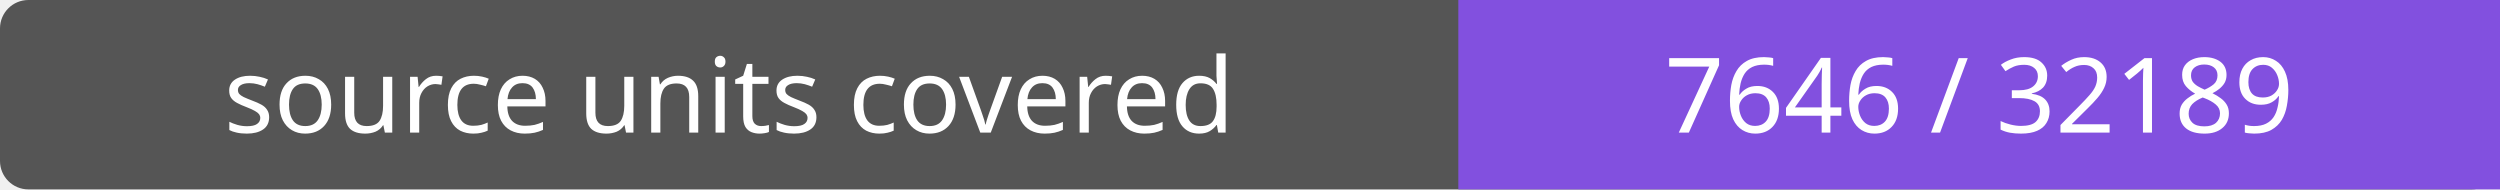
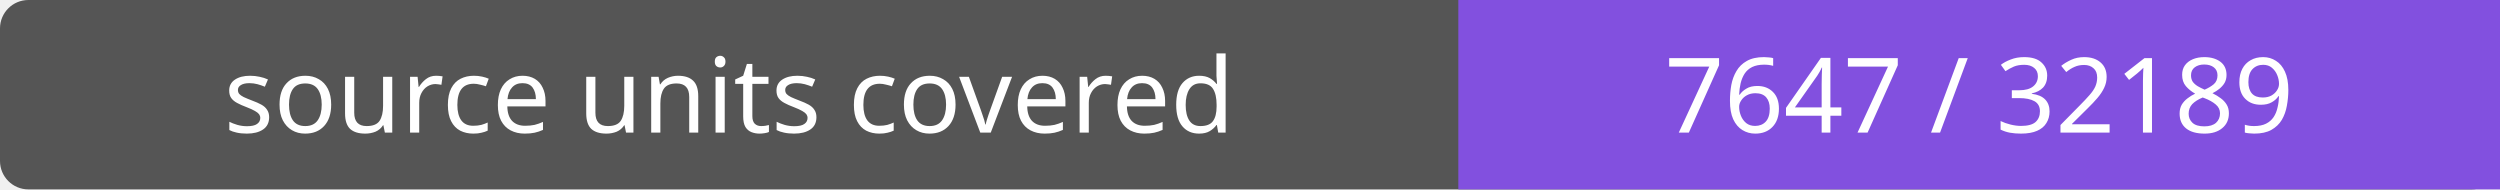
- <svg xmlns="http://www.w3.org/2000/svg" width="264" height="20" role="img" aria-label="source units covered: 7646 / 32189">
+ <svg xmlns="http://www.w3.org/2000/svg" width="264" height="20" role="img" aria-label="source units covered: 7647 / 32189">
  <rect width="264" height="20" rx="3" fill="#555" />
  <path fill="#8250df" d="M154 0h110v20H154z" />
  <g fill="#fff" text-anchor="middle" font-family="Verdana,sans-serif" font-size="11">
    <text x="77.0" y="14">source units covered</text>
-     <text x="209.0" y="14">7646 / 32189</text>
+     <text x="209.0" y="14">7647 / 32189</text>
  </g>
</svg>
